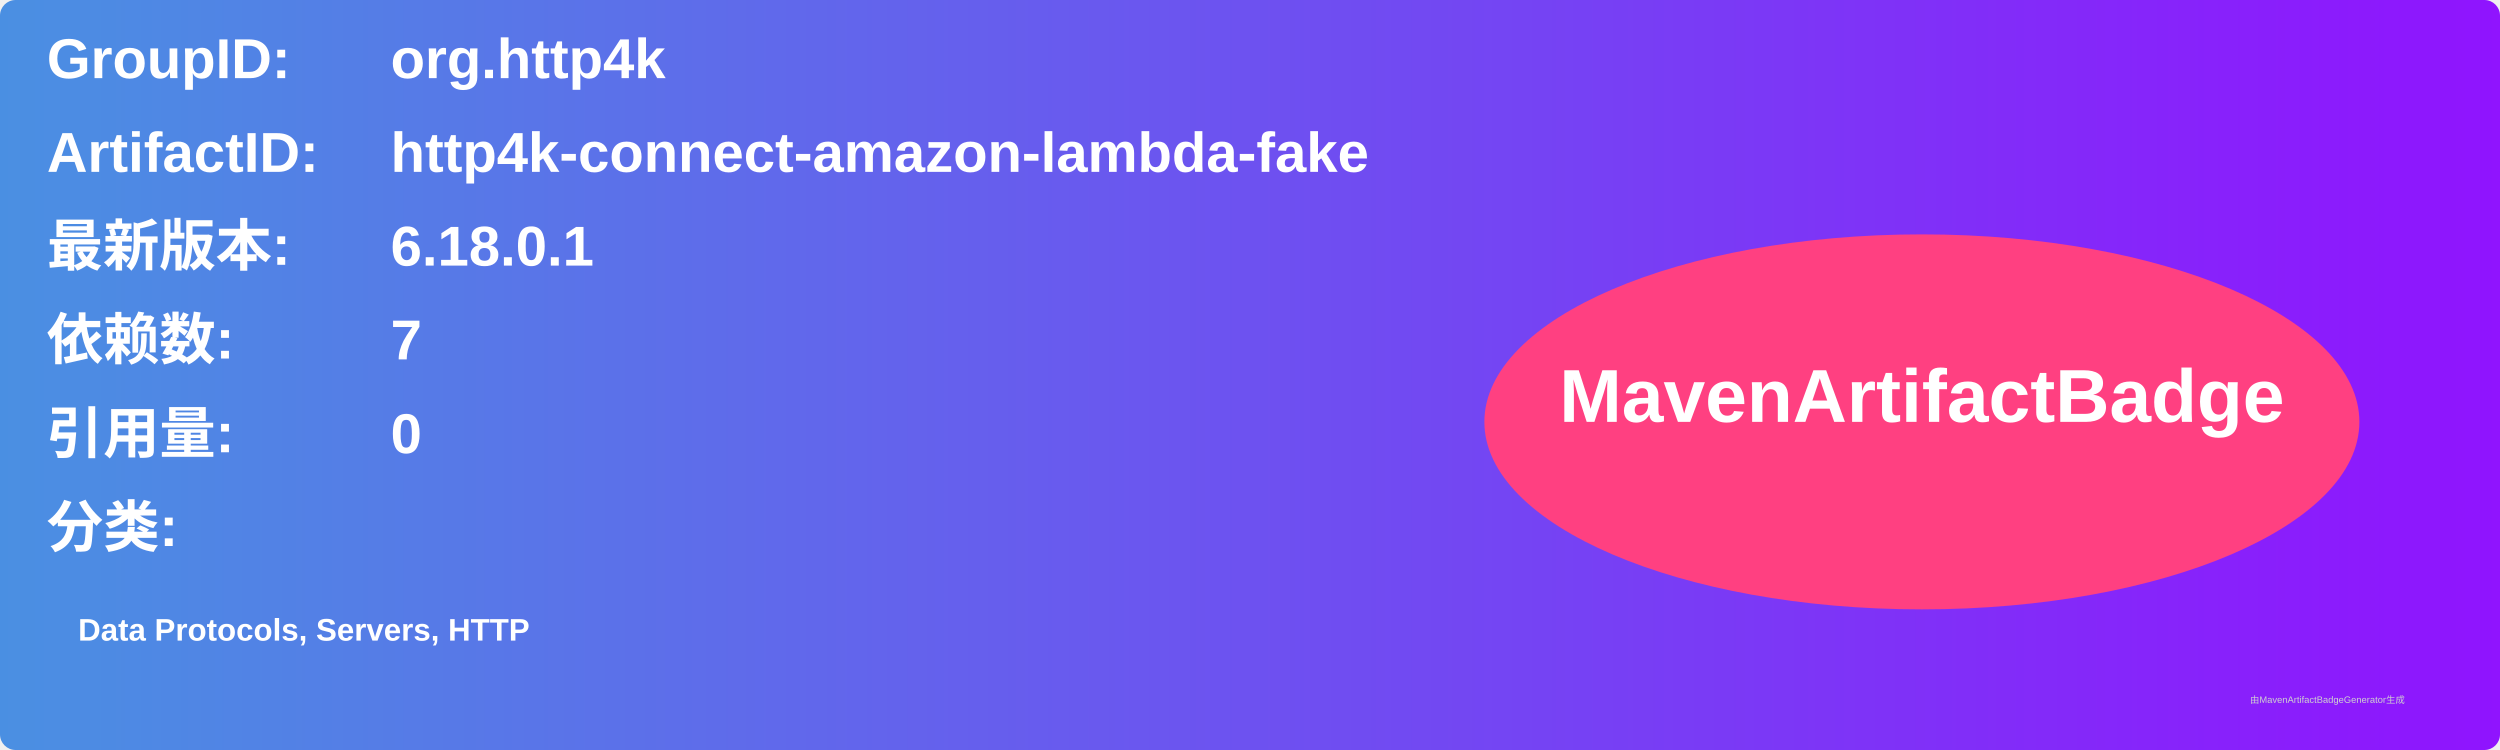
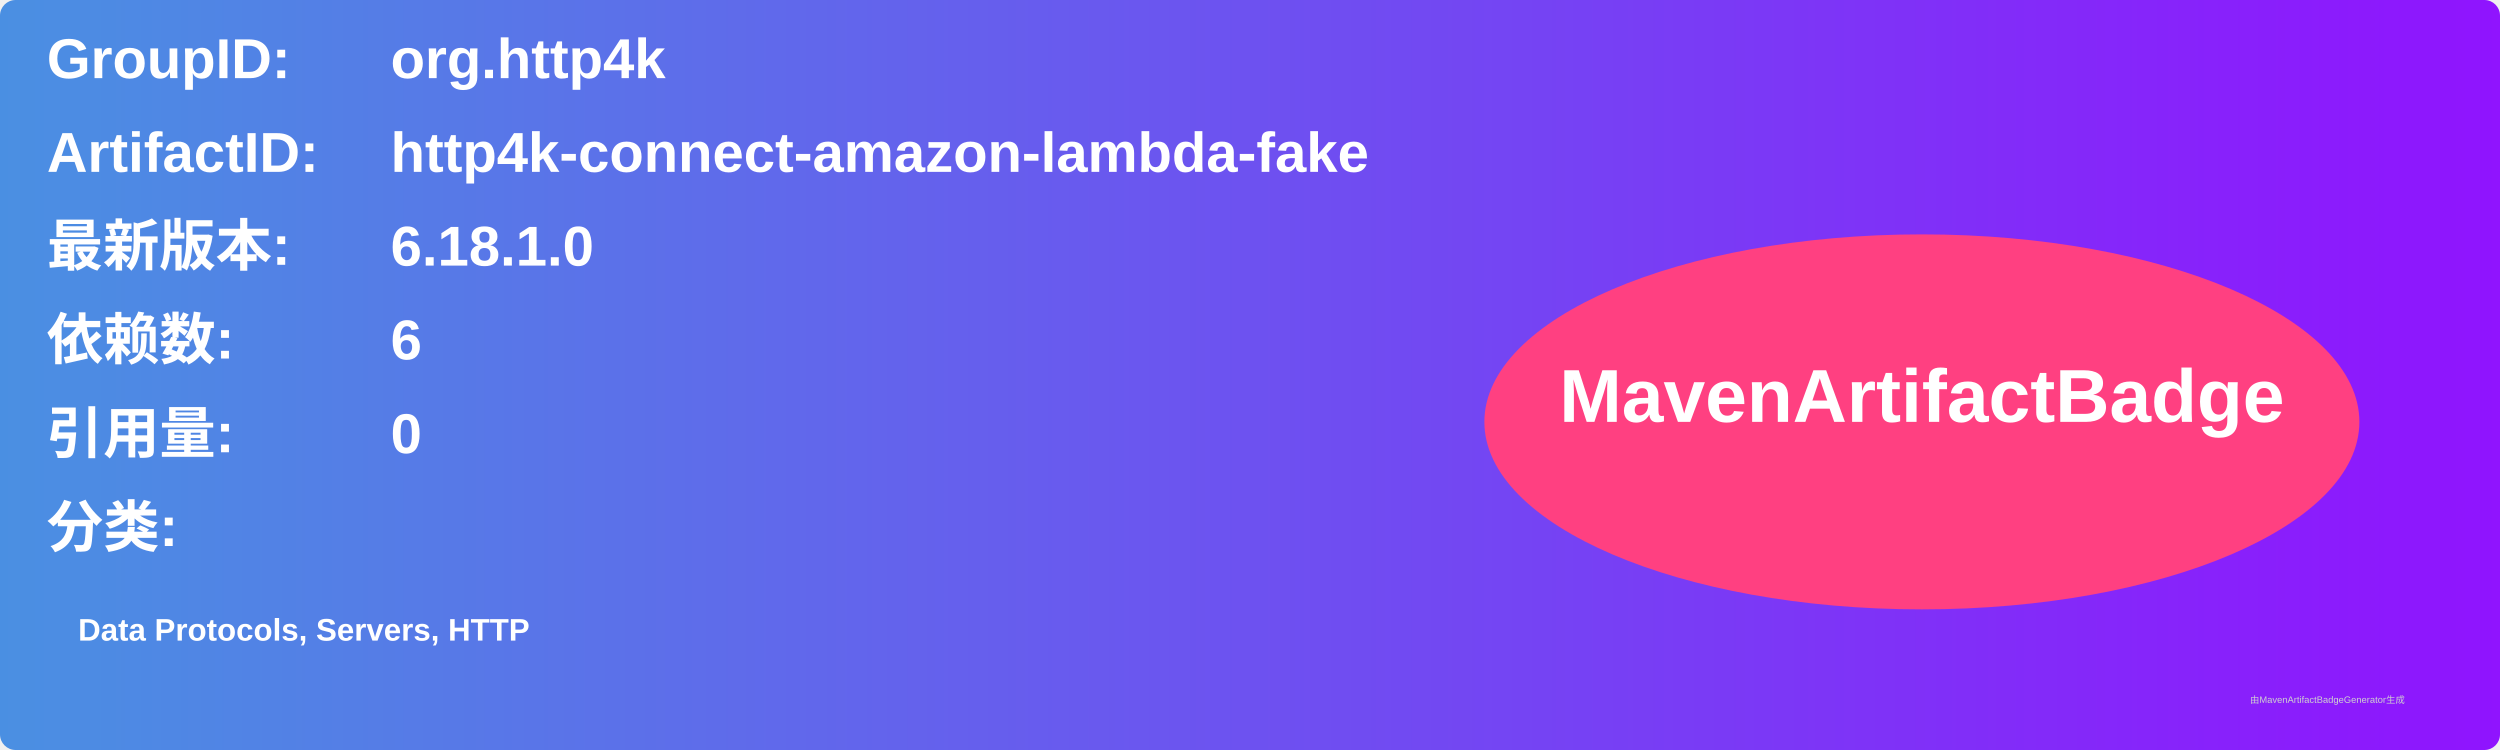
<svg xmlns="http://www.w3.org/2000/svg" width="800" height="240" viewBox="0 0 800 240">
  <linearGradient id="grad" x1="0%" y1="0%" x2="100%" y2="0%">
    <stop offset="0%" stop-color="#4a90e2" />
    <stop offset="100%" stop-color="#9013fe" />
  </linearGradient>
  <rect width="100%" height="100%" rx="5" ry="5" fill="url(#grad)" />
  <g transform="translate(15, 15)">
    <text x="0" y="10" font-family="Arial" font-size="18" fill="white" font-weight="bold" width="260">GroupID:</text>
    <text x="110" y="10" font-family="Arial" font-size="18" fill="white" font-weight="bold" width="460">org.http4k</text>
    <text x="0" y="40" font-family="Arial" font-size="18" fill="white" font-weight="bold" width="260">ArtifactID:</text>
    <text x="110" y="40" font-family="Arial" font-size="18" fill="white" font-weight="bold" width="460">http4k-connect-amazon-lambda-fake</text>
    <text x="0" y="70" font-family="Arial" font-size="18" fill="white" font-weight="bold">最新版本:</text>
    <text x="110" y="70" font-family="Arial" font-size="18" fill="white" font-weight="bold">
-       <tspan font-weight="bold">6.18.0.1</tspan>
+       <tspan font-weight="bold">6.18.1.0</tspan>
    </text>
    <text x="0" y="100" font-family="Arial" font-size="18" fill="white" font-weight="bold">依赖数: </text>
    <text x="110" y="100" font-family="Arial" font-size="18" fill="white">
-       <tspan font-weight="bold">7</tspan>
+       <tspan font-weight="bold">6</tspan>
    </text>
    <text x="0" y="130" font-family="Arial" font-size="18" fill="white" font-weight="bold">引用量: </text>
    <text x="110" y="130" font-family="Arial" font-size="18" fill="white">
      <tspan font-weight="bold">0</tspan>
    </text>
    <text x="0" y="160" font-family="Arial" font-size="18" fill="white" font-weight="bold">分类:</text>
    <text x="10" y="190" font-family="Arial" font-size="10" fill="white">
      <tspan font-weight="bold">Data Protocols, Servers, HTTP</tspan>
    </text>
    <ellipse cx="600" cy="120" rx="140" ry="60" fill="#ff4081" />
    <text x="600" y="120" text-anchor="middle" font-family="Arial" font-size="24" fill="white" font-weight="bold">MavenArtifactBadge</text>
  </g>
  <text x="720" y="225" font-family="Arial" font-size="3" fill="#d0d0d0">由MavenArtifactBadgeGenerator生成</text>
</svg>
